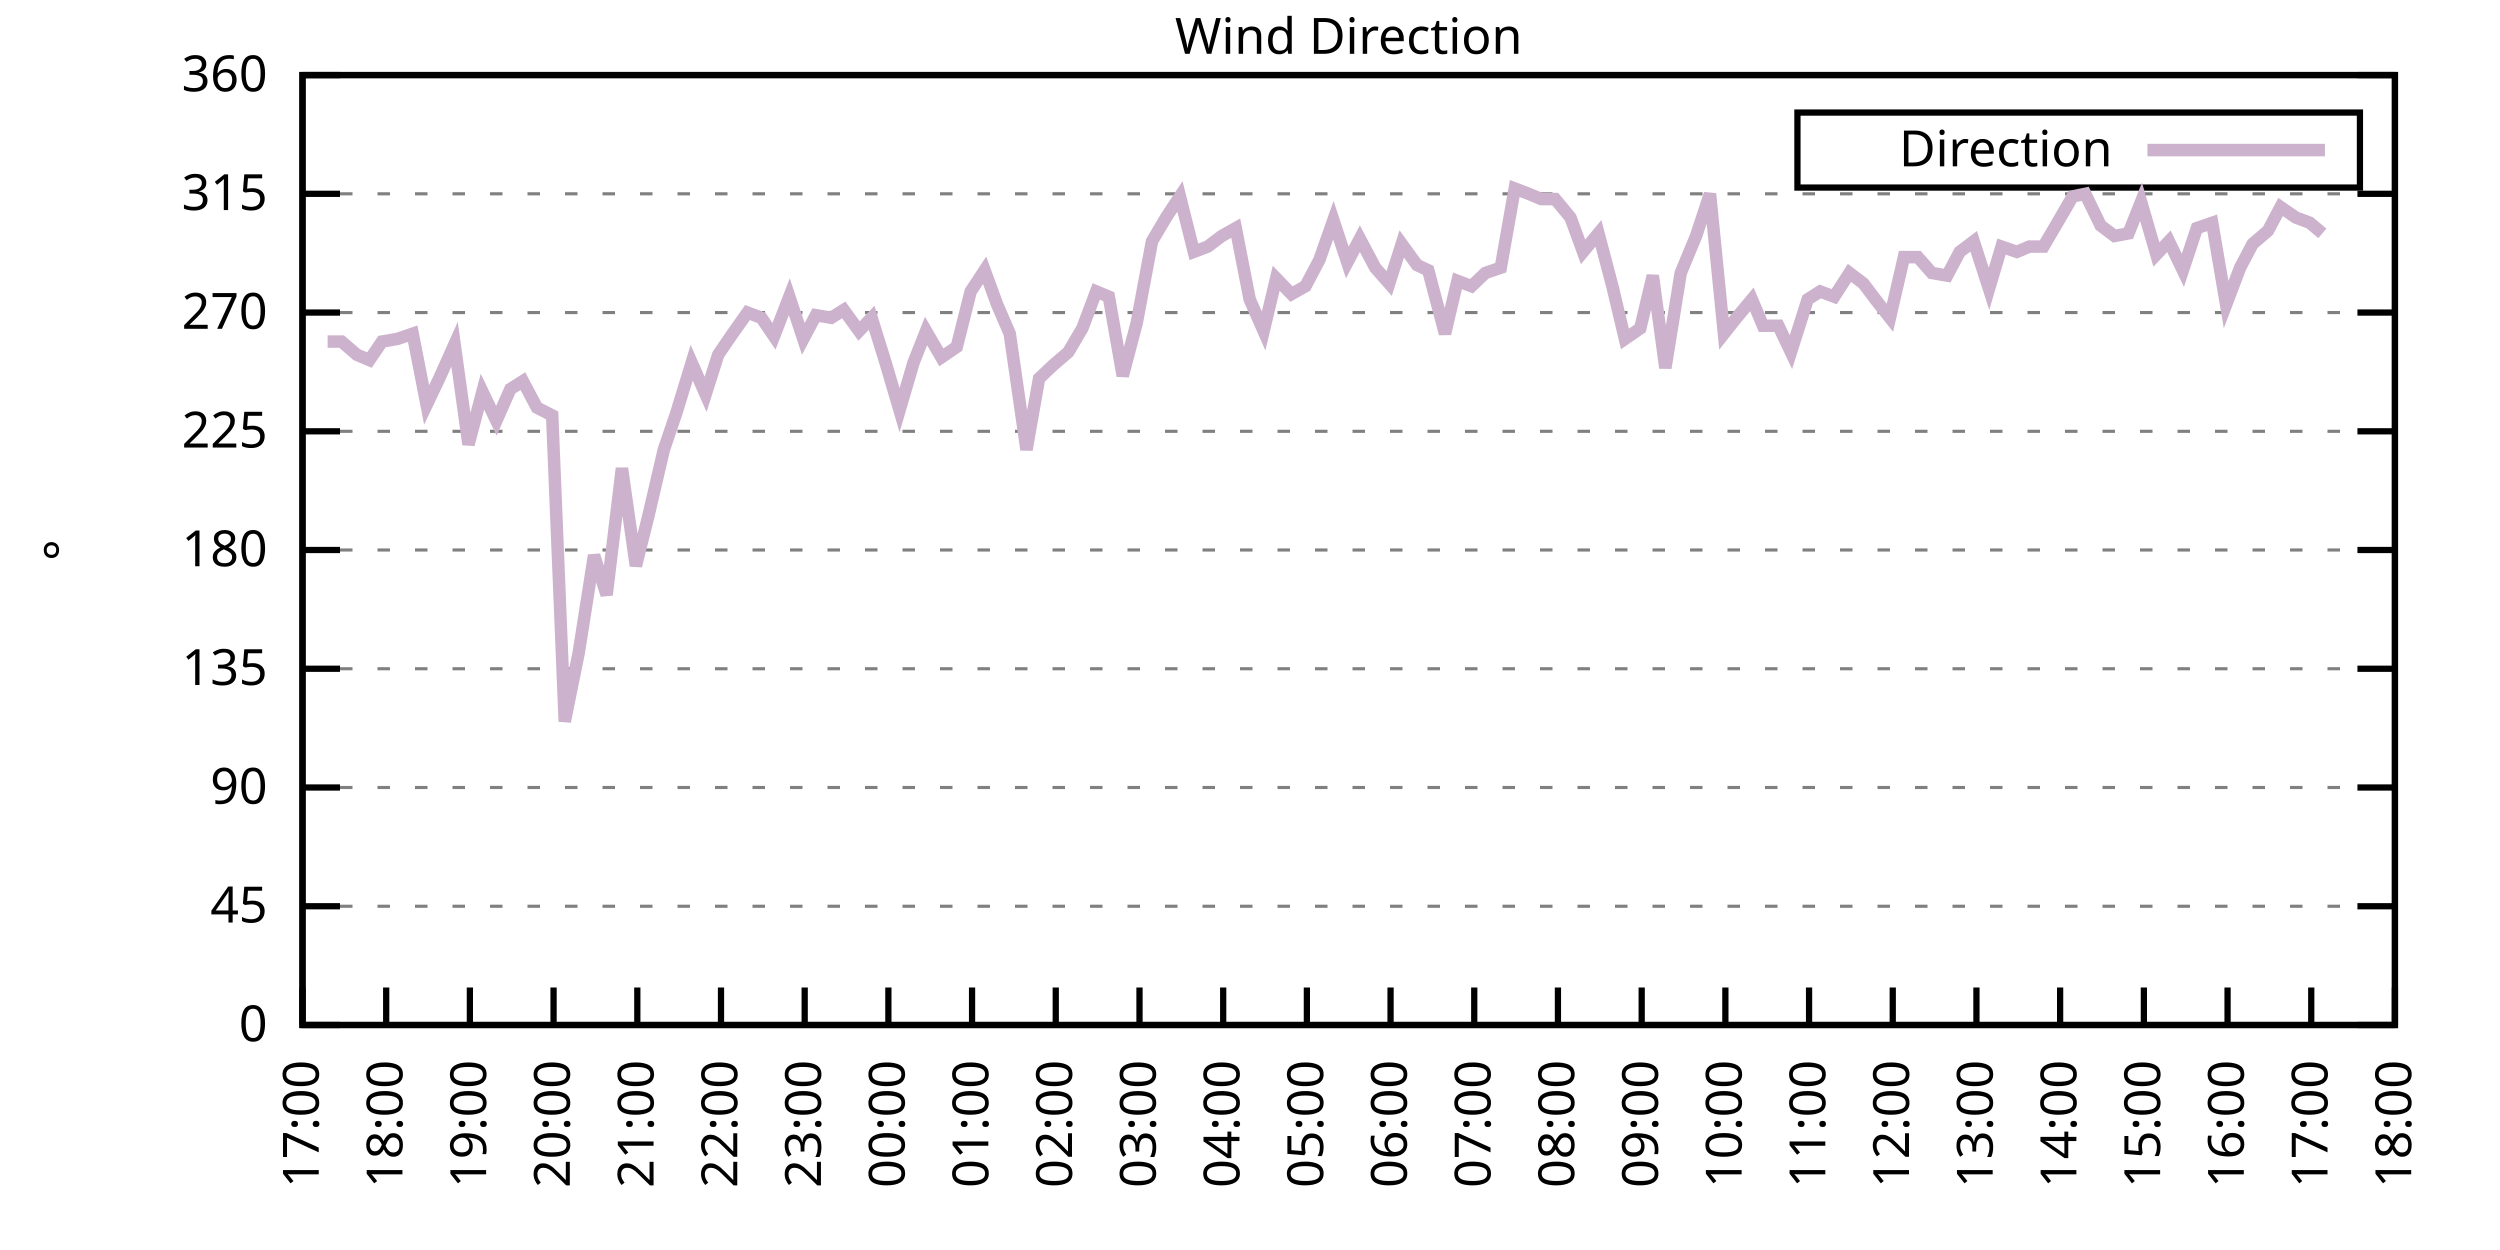
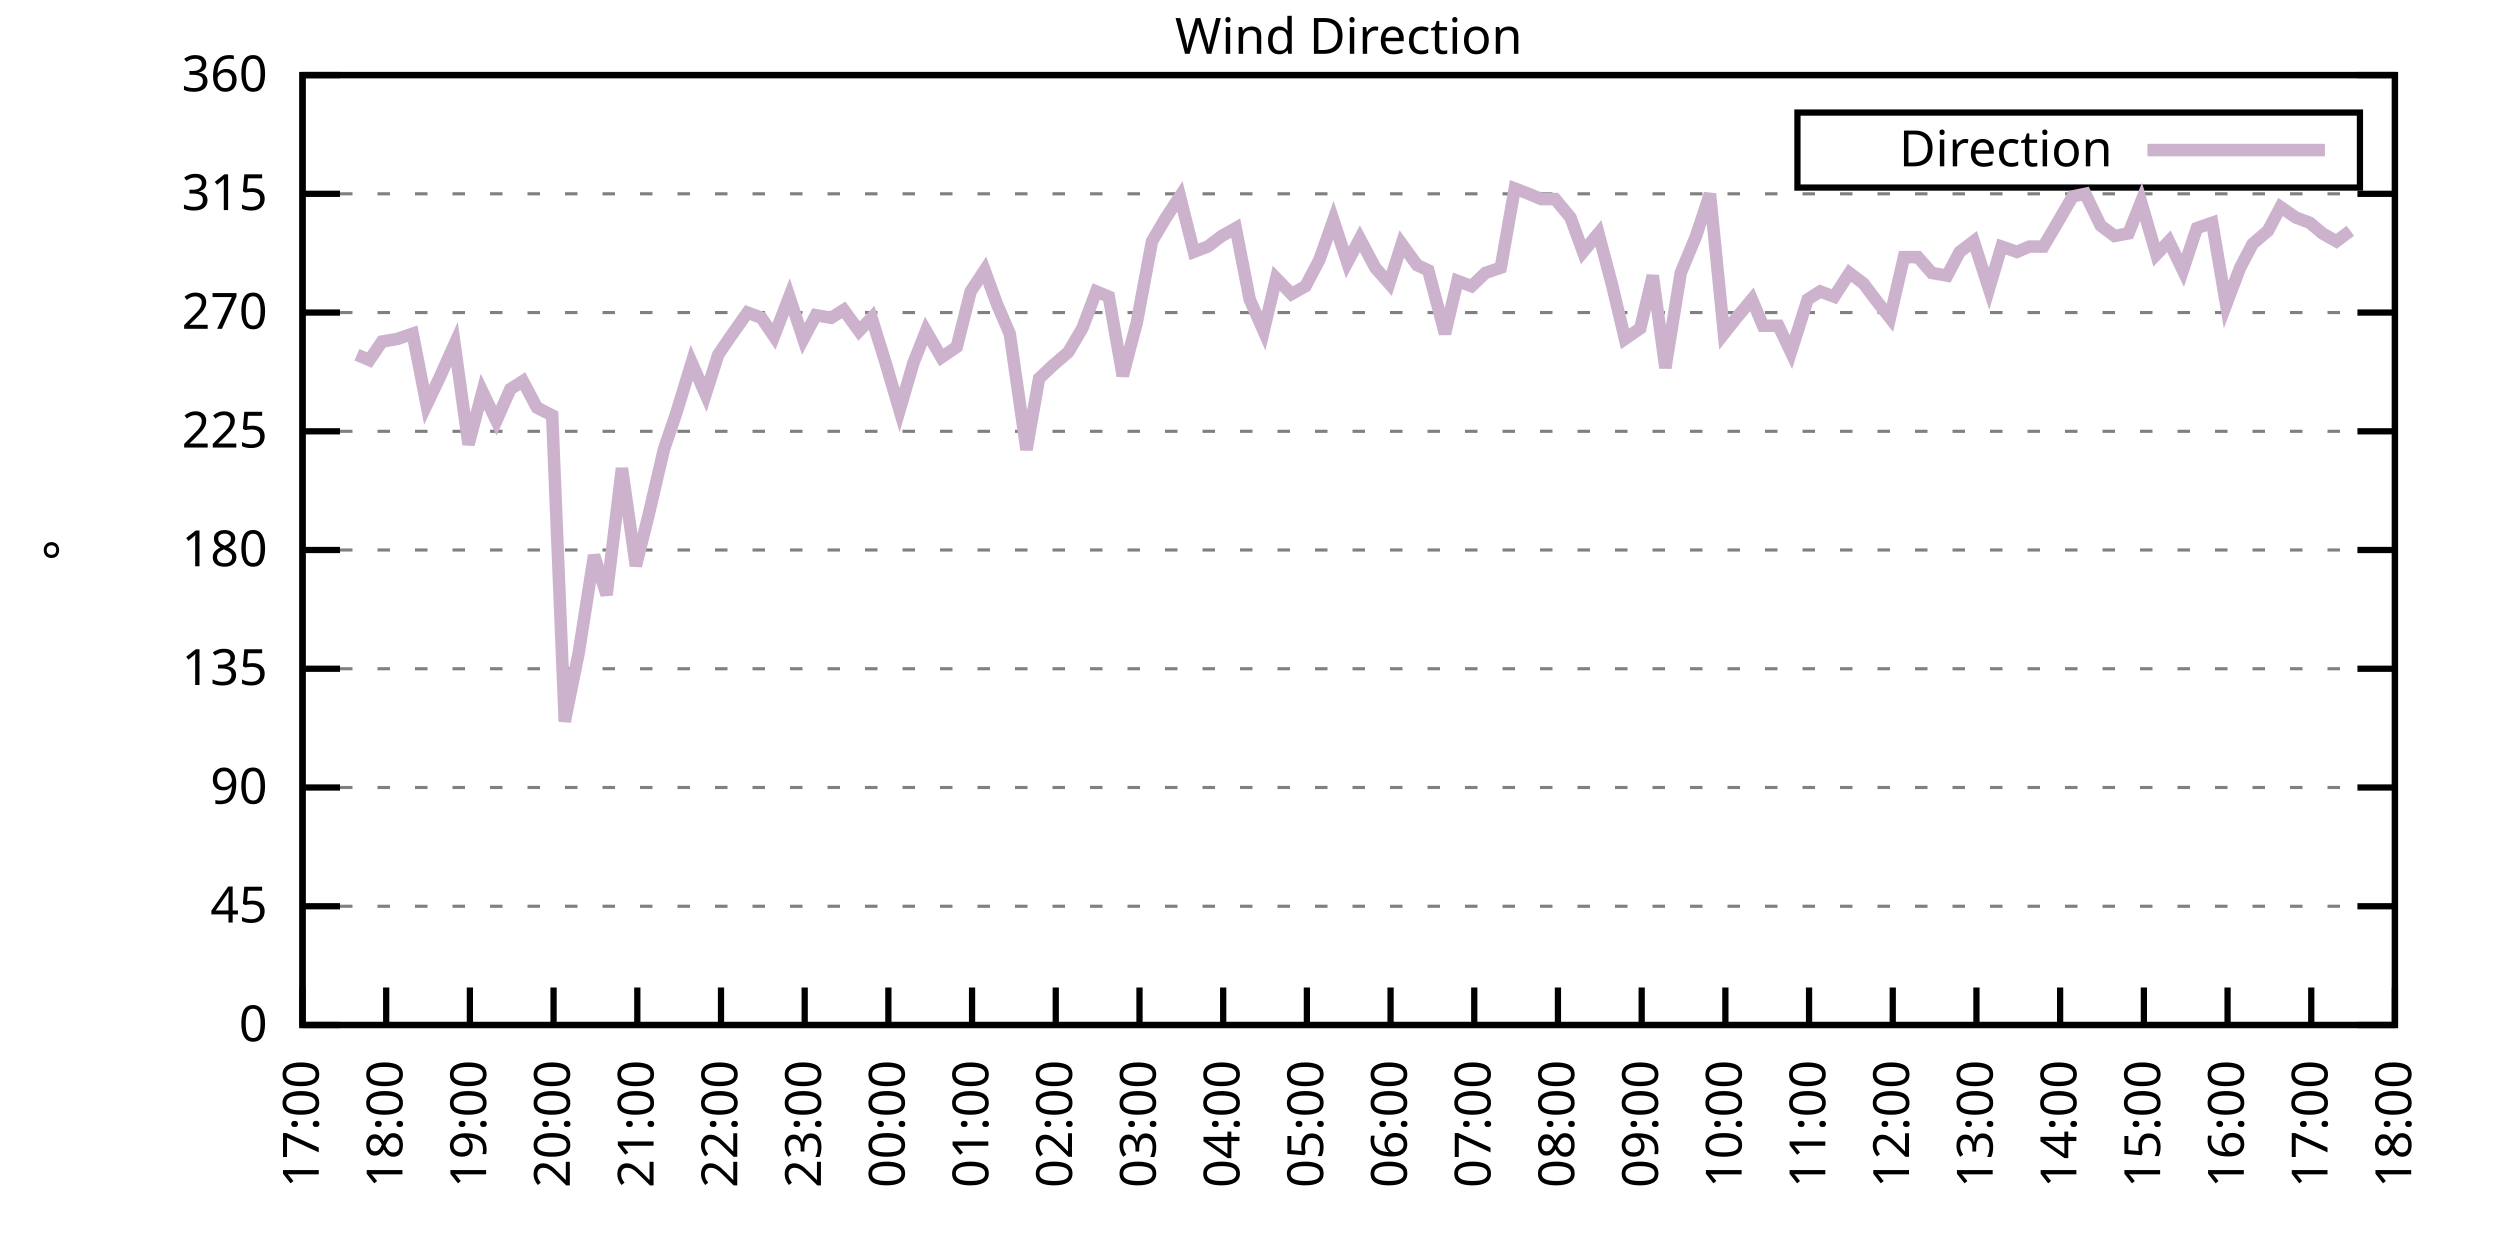
<svg xmlns="http://www.w3.org/2000/svg" xmlns:xlink="http://www.w3.org/1999/xlink" width="400" height="200" viewBox="0 0 400 200">
  <g id="gnuplot_canvas">
    <rect x="0" y="0" width="400" height="200" fill="none" />
    <defs>
      <circle id="gpDot" r="0.5" stroke-width="0.5" stroke="currentColor" />
      <path id="gpPt0" stroke-width="0.333" stroke="currentColor" d="M-1,0 h2 M0,-1 v2" />
      <path id="gpPt1" stroke-width="0.333" stroke="currentColor" d="M-1,-1 L1,1 M1,-1 L-1,1" />
      <path id="gpPt2" stroke-width="0.333" stroke="currentColor" d="M-1,0 L1,0 M0,-1 L0,1 M-1,-1 L1,1 M-1,1 L1,-1" />
      <rect id="gpPt3" stroke-width="0.333" stroke="currentColor" x="-1" y="-1" width="2" height="2" />
      <rect id="gpPt4" stroke-width="0.333" stroke="currentColor" fill="currentColor" x="-1" y="-1" width="2" height="2" />
      <circle id="gpPt5" stroke-width="0.333" stroke="currentColor" cx="0" cy="0" r="1" />
      <use xlink:href="#gpPt5" id="gpPt6" fill="currentColor" stroke="none" />
      <path id="gpPt7" stroke-width="0.333" stroke="currentColor" d="M0,-1.33 L-1.33,0.67 L1.33,0.67 z" />
      <use xlink:href="#gpPt7" id="gpPt8" fill="currentColor" stroke="none" />
      <use xlink:href="#gpPt7" id="gpPt9" stroke="currentColor" transform="rotate(180)" />
      <use xlink:href="#gpPt9" id="gpPt10" fill="currentColor" stroke="none" />
      <use xlink:href="#gpPt3" id="gpPt11" stroke="currentColor" transform="rotate(45)" />
      <use xlink:href="#gpPt11" id="gpPt12" fill="currentColor" stroke="none" />
      <path id="gpPt13" stroke-width="0.333" stroke="currentColor" d="M0,1.330 L1.265,0.411 L0.782,-1.067 L-0.782,-1.076 L-1.265,0.411 z" />
      <use xlink:href="#gpPt13" id="gpPt14" fill="currentColor" stroke="none" />
      <filter id="textbox" filterUnits="objectBoundingBox" x="0" y="0" height="1" width="1">
        <feFlood flood-color="white" flood-opacity="1" result="bgnd" />
        <feComposite in="SourceGraphic" in2="bgnd" operator="atop" />
      </filter>
      <filter id="greybox" filterUnits="objectBoundingBox" x="0" y="0" height="1" width="1">
        <feFlood flood-color="lightgrey" flood-opacity="1" result="grey" />
        <feComposite in="SourceGraphic" in2="grey" operator="atop" />
      </filter>
    </defs>
    <g fill="none" color="white" stroke="currentColor" stroke-width="1.00" stroke-linecap="butt" stroke-linejoin="miter">
</g>
    <g fill="none" color="black" stroke="currentColor" stroke-width="1.00" stroke-linecap="butt" stroke-linejoin="miter">
      <g stroke="none" shape-rendering="crispEdges">
        <polygon fill="rgb(255, 255, 255)" points="48.40,164.00 383.18,164.00 383.18,12.02 48.40,12.02 " />
      </g>
    </g>
    <g fill="none" color="black" stroke="currentColor" stroke-width="1.00" stroke-linecap="butt" stroke-linejoin="miter">
</g>
    <g fill="none" color="black" stroke="black" stroke-width="0.50" stroke-linecap="butt" stroke-linejoin="miter">
</g>
    <g fill="none" color="gray" stroke="currentColor" stroke-width="0.50" stroke-linecap="butt" stroke-linejoin="miter">
      <path stroke="gray" stroke-dasharray="2,4" class="gridline" d="M48.40,164.00 L383.19,164.00  " />
    </g>
    <g fill="none" color="gray" stroke="gray" stroke-width="1.00" stroke-linecap="butt" stroke-linejoin="miter">
</g>
    <g fill="none" color="black" stroke="currentColor" stroke-width="1.00" stroke-linecap="butt" stroke-linejoin="miter">
      <path stroke="black" d="M48.40,164.00 L54.40,164.00 M383.19,164.00 L377.19,164.00  " />
      <g transform="translate(42.80,166.60)" stroke="none" fill="black" font-family="Sans" font-size="8.00" text-anchor="end">
        <text>
          <tspan font-family="Sans"> 0</tspan>
        </text>
      </g>
    </g>
    <g fill="none" color="black" stroke="currentColor" stroke-width="1.00" stroke-linecap="butt" stroke-linejoin="miter">
</g>
    <g fill="none" color="black" stroke="black" stroke-width="0.50" stroke-linecap="butt" stroke-linejoin="miter">
</g>
    <g fill="none" color="gray" stroke="currentColor" stroke-width="0.50" stroke-linecap="butt" stroke-linejoin="miter">
      <path stroke="gray" stroke-dasharray="2,4" class="gridline" d="M48.40,145.00 L383.19,145.00  " />
    </g>
    <g fill="none" color="gray" stroke="gray" stroke-width="1.00" stroke-linecap="butt" stroke-linejoin="miter">
</g>
    <g fill="none" color="black" stroke="currentColor" stroke-width="1.00" stroke-linecap="butt" stroke-linejoin="miter">
      <path stroke="black" d="M48.40,145.00 L54.40,145.00 M383.19,145.00 L377.19,145.00  " />
      <g transform="translate(42.80,147.60)" stroke="none" fill="black" font-family="Sans" font-size="8.00" text-anchor="end">
        <text>
          <tspan font-family="Sans"> 45</tspan>
        </text>
      </g>
    </g>
    <g fill="none" color="black" stroke="currentColor" stroke-width="1.00" stroke-linecap="butt" stroke-linejoin="miter">
</g>
    <g fill="none" color="black" stroke="black" stroke-width="0.50" stroke-linecap="butt" stroke-linejoin="miter">
</g>
    <g fill="none" color="gray" stroke="currentColor" stroke-width="0.50" stroke-linecap="butt" stroke-linejoin="miter">
      <path stroke="gray" stroke-dasharray="2,4" class="gridline" d="M48.40,126.00 L383.19,126.00  " />
    </g>
    <g fill="none" color="gray" stroke="gray" stroke-width="1.00" stroke-linecap="butt" stroke-linejoin="miter">
</g>
    <g fill="none" color="black" stroke="currentColor" stroke-width="1.00" stroke-linecap="butt" stroke-linejoin="miter">
      <path stroke="black" d="M48.40,126.00 L54.40,126.00 M383.19,126.00 L377.19,126.00  " />
      <g transform="translate(42.80,128.60)" stroke="none" fill="black" font-family="Sans" font-size="8.00" text-anchor="end">
        <text>
          <tspan font-family="Sans"> 90</tspan>
        </text>
      </g>
    </g>
    <g fill="none" color="black" stroke="currentColor" stroke-width="1.00" stroke-linecap="butt" stroke-linejoin="miter">
</g>
    <g fill="none" color="black" stroke="black" stroke-width="0.50" stroke-linecap="butt" stroke-linejoin="miter">
</g>
    <g fill="none" color="gray" stroke="currentColor" stroke-width="0.50" stroke-linecap="butt" stroke-linejoin="miter">
      <path stroke="gray" stroke-dasharray="2,4" class="gridline" d="M48.40,107.00 L383.19,107.00  " />
    </g>
    <g fill="none" color="gray" stroke="gray" stroke-width="1.00" stroke-linecap="butt" stroke-linejoin="miter">
</g>
    <g fill="none" color="black" stroke="currentColor" stroke-width="1.00" stroke-linecap="butt" stroke-linejoin="miter">
      <path stroke="black" d="M48.40,107.00 L54.40,107.00 M383.19,107.00 L377.19,107.00  " />
      <g transform="translate(42.80,109.60)" stroke="none" fill="black" font-family="Sans" font-size="8.00" text-anchor="end">
        <text>
          <tspan font-family="Sans"> 135</tspan>
        </text>
      </g>
    </g>
    <g fill="none" color="black" stroke="currentColor" stroke-width="1.00" stroke-linecap="butt" stroke-linejoin="miter">
</g>
    <g fill="none" color="black" stroke="black" stroke-width="0.50" stroke-linecap="butt" stroke-linejoin="miter">
</g>
    <g fill="none" color="gray" stroke="currentColor" stroke-width="0.50" stroke-linecap="butt" stroke-linejoin="miter">
      <path stroke="gray" stroke-dasharray="2,4" class="gridline" d="M48.40,88.00 L383.19,88.00  " />
    </g>
    <g fill="none" color="gray" stroke="gray" stroke-width="1.00" stroke-linecap="butt" stroke-linejoin="miter">
</g>
    <g fill="none" color="black" stroke="currentColor" stroke-width="1.00" stroke-linecap="butt" stroke-linejoin="miter">
      <path stroke="black" d="M48.40,88.00 L54.40,88.00 M383.19,88.00 L377.19,88.00  " />
      <g transform="translate(42.80,90.60)" stroke="none" fill="black" font-family="Sans" font-size="8.00" text-anchor="end">
        <text>
          <tspan font-family="Sans"> 180</tspan>
        </text>
      </g>
    </g>
    <g fill="none" color="black" stroke="currentColor" stroke-width="1.00" stroke-linecap="butt" stroke-linejoin="miter">
</g>
    <g fill="none" color="black" stroke="black" stroke-width="0.50" stroke-linecap="butt" stroke-linejoin="miter">
</g>
    <g fill="none" color="gray" stroke="currentColor" stroke-width="0.50" stroke-linecap="butt" stroke-linejoin="miter">
      <path stroke="gray" stroke-dasharray="2,4" class="gridline" d="M48.40,69.01 L383.19,69.01  " />
    </g>
    <g fill="none" color="gray" stroke="gray" stroke-width="1.00" stroke-linecap="butt" stroke-linejoin="miter">
</g>
    <g fill="none" color="black" stroke="currentColor" stroke-width="1.00" stroke-linecap="butt" stroke-linejoin="miter">
      <path stroke="black" d="M48.40,69.01 L54.40,69.01 M383.19,69.01 L377.19,69.01  " />
      <g transform="translate(42.80,71.61)" stroke="none" fill="black" font-family="Sans" font-size="8.00" text-anchor="end">
        <text>
          <tspan font-family="Sans"> 225</tspan>
        </text>
      </g>
    </g>
    <g fill="none" color="black" stroke="currentColor" stroke-width="1.00" stroke-linecap="butt" stroke-linejoin="miter">
</g>
    <g fill="none" color="black" stroke="black" stroke-width="0.50" stroke-linecap="butt" stroke-linejoin="miter">
</g>
    <g fill="none" color="gray" stroke="currentColor" stroke-width="0.50" stroke-linecap="butt" stroke-linejoin="miter">
      <path stroke="gray" stroke-dasharray="2,4" class="gridline" d="M48.40,50.01 L383.19,50.01  " />
    </g>
    <g fill="none" color="gray" stroke="gray" stroke-width="1.00" stroke-linecap="butt" stroke-linejoin="miter">
</g>
    <g fill="none" color="black" stroke="currentColor" stroke-width="1.00" stroke-linecap="butt" stroke-linejoin="miter">
      <path stroke="black" d="M48.40,50.01 L54.40,50.01 M383.19,50.01 L377.19,50.01  " />
      <g transform="translate(42.80,52.61)" stroke="none" fill="black" font-family="Sans" font-size="8.00" text-anchor="end">
        <text>
          <tspan font-family="Sans"> 270</tspan>
        </text>
      </g>
    </g>
    <g fill="none" color="black" stroke="currentColor" stroke-width="1.00" stroke-linecap="butt" stroke-linejoin="miter">
</g>
    <g fill="none" color="black" stroke="black" stroke-width="0.50" stroke-linecap="butt" stroke-linejoin="miter">
</g>
    <g fill="none" color="gray" stroke="currentColor" stroke-width="0.50" stroke-linecap="butt" stroke-linejoin="miter">
      <path stroke="gray" stroke-dasharray="2,4" class="gridline" d="M48.40,31.01 L383.19,31.01  " />
    </g>
    <g fill="none" color="gray" stroke="gray" stroke-width="1.00" stroke-linecap="butt" stroke-linejoin="miter">
</g>
    <g fill="none" color="black" stroke="currentColor" stroke-width="1.00" stroke-linecap="butt" stroke-linejoin="miter">
      <path stroke="black" d="M48.40,31.01 L54.40,31.01 M383.19,31.01 L377.19,31.01  " />
      <g transform="translate(42.80,33.61)" stroke="none" fill="black" font-family="Sans" font-size="8.00" text-anchor="end">
        <text>
          <tspan font-family="Sans"> 315</tspan>
        </text>
      </g>
    </g>
    <g fill="none" color="black" stroke="currentColor" stroke-width="1.00" stroke-linecap="butt" stroke-linejoin="miter">
</g>
    <g fill="none" color="black" stroke="black" stroke-width="0.50" stroke-linecap="butt" stroke-linejoin="miter">
</g>
    <g fill="none" color="gray" stroke="currentColor" stroke-width="0.50" stroke-linecap="butt" stroke-linejoin="miter">
      <path stroke="gray" stroke-dasharray="2,4" class="gridline" d="M48.40,12.01 L383.19,12.01  " />
    </g>
    <g fill="none" color="gray" stroke="gray" stroke-width="1.00" stroke-linecap="butt" stroke-linejoin="miter">
</g>
    <g fill="none" color="black" stroke="currentColor" stroke-width="1.00" stroke-linecap="butt" stroke-linejoin="miter">
      <path stroke="black" d="M48.40,12.01 L54.40,12.01 M383.19,12.01 L377.19,12.01  " />
      <g transform="translate(42.80,14.61)" stroke="none" fill="black" font-family="Sans" font-size="8.00" text-anchor="end">
        <text>
          <tspan font-family="Sans"> 360</tspan>
        </text>
      </g>
    </g>
    <g fill="none" color="black" stroke="currentColor" stroke-width="1.00" stroke-linecap="butt" stroke-linejoin="miter">
      <path stroke="black" d="M48.40,164.00 L48.40,158.00  " />
      <g transform="translate(51.00,169.60) rotate(270.00)" stroke="none" fill="black" font-family="Sans" font-size="8.00" text-anchor="end">
        <text>
          <tspan font-family="Sans">17:00</tspan>
        </text>
      </g>
    </g>
    <g fill="none" color="black" stroke="currentColor" stroke-width="1.00" stroke-linecap="butt" stroke-linejoin="miter">
      <path stroke="black" d="M61.79,164.00 L61.79,158.00  " />
      <g transform="translate(64.39,169.60) rotate(270.00)" stroke="none" fill="black" font-family="Sans" font-size="8.00" text-anchor="end">
        <text>
          <tspan font-family="Sans">18:00</tspan>
        </text>
      </g>
    </g>
    <g fill="none" color="black" stroke="currentColor" stroke-width="1.00" stroke-linecap="butt" stroke-linejoin="miter">
      <path stroke="black" d="M75.18,164.00 L75.18,158.00  " />
      <g transform="translate(77.78,169.60) rotate(270.00)" stroke="none" fill="black" font-family="Sans" font-size="8.00" text-anchor="end">
        <text>
          <tspan font-family="Sans">19:00</tspan>
        </text>
      </g>
    </g>
    <g fill="none" color="black" stroke="currentColor" stroke-width="1.00" stroke-linecap="butt" stroke-linejoin="miter">
      <path stroke="black" d="M88.57,164.00 L88.57,158.00  " />
      <g transform="translate(91.17,169.60) rotate(270.00)" stroke="none" fill="black" font-family="Sans" font-size="8.00" text-anchor="end">
        <text>
          <tspan font-family="Sans">20:00</tspan>
        </text>
      </g>
    </g>
    <g fill="none" color="black" stroke="currentColor" stroke-width="1.00" stroke-linecap="butt" stroke-linejoin="miter">
      <path stroke="black" d="M101.97,164.00 L101.97,158.00  " />
      <g transform="translate(104.57,169.60) rotate(270.00)" stroke="none" fill="black" font-family="Sans" font-size="8.00" text-anchor="end">
        <text>
          <tspan font-family="Sans">21:00</tspan>
        </text>
      </g>
    </g>
    <g fill="none" color="black" stroke="currentColor" stroke-width="1.00" stroke-linecap="butt" stroke-linejoin="miter">
      <path stroke="black" d="M115.36,164.00 L115.36,158.00  " />
      <g transform="translate(117.96,169.60) rotate(270.00)" stroke="none" fill="black" font-family="Sans" font-size="8.00" text-anchor="end">
        <text>
          <tspan font-family="Sans">22:00</tspan>
        </text>
      </g>
    </g>
    <g fill="none" color="black" stroke="currentColor" stroke-width="1.00" stroke-linecap="butt" stroke-linejoin="miter">
      <path stroke="black" d="M128.75,164.00 L128.75,158.00  " />
      <g transform="translate(131.35,169.60) rotate(270.00)" stroke="none" fill="black" font-family="Sans" font-size="8.00" text-anchor="end">
        <text>
          <tspan font-family="Sans">23:00</tspan>
        </text>
      </g>
    </g>
    <g fill="none" color="black" stroke="currentColor" stroke-width="1.00" stroke-linecap="butt" stroke-linejoin="miter">
      <path stroke="black" d="M142.14,164.00 L142.14,158.00  " />
      <g transform="translate(144.74,169.60) rotate(270.00)" stroke="none" fill="black" font-family="Sans" font-size="8.00" text-anchor="end">
        <text>
          <tspan font-family="Sans">00:00</tspan>
        </text>
      </g>
    </g>
    <g fill="none" color="black" stroke="currentColor" stroke-width="1.00" stroke-linecap="butt" stroke-linejoin="miter">
      <path stroke="black" d="M155.53,164.00 L155.53,158.00  " />
      <g transform="translate(158.13,169.60) rotate(270.00)" stroke="none" fill="black" font-family="Sans" font-size="8.00" text-anchor="end">
        <text>
          <tspan font-family="Sans">01:00</tspan>
        </text>
      </g>
    </g>
    <g fill="none" color="black" stroke="currentColor" stroke-width="1.00" stroke-linecap="butt" stroke-linejoin="miter">
      <path stroke="black" d="M168.92,164.00 L168.92,158.00  " />
      <g transform="translate(171.52,169.60) rotate(270.00)" stroke="none" fill="black" font-family="Sans" font-size="8.00" text-anchor="end">
        <text>
          <tspan font-family="Sans">02:00</tspan>
        </text>
      </g>
    </g>
    <g fill="none" color="black" stroke="currentColor" stroke-width="1.00" stroke-linecap="butt" stroke-linejoin="miter">
      <path stroke="black" d="M182.32,164.00 L182.32,158.00  " />
      <g transform="translate(184.92,169.60) rotate(270.00)" stroke="none" fill="black" font-family="Sans" font-size="8.00" text-anchor="end">
        <text>
          <tspan font-family="Sans">03:00</tspan>
        </text>
      </g>
    </g>
    <g fill="none" color="black" stroke="currentColor" stroke-width="1.00" stroke-linecap="butt" stroke-linejoin="miter">
      <path stroke="black" d="M195.71,164.00 L195.71,158.00  " />
      <g transform="translate(198.31,169.60) rotate(270.00)" stroke="none" fill="black" font-family="Sans" font-size="8.00" text-anchor="end">
        <text>
          <tspan font-family="Sans">04:00</tspan>
        </text>
      </g>
    </g>
    <g fill="none" color="black" stroke="currentColor" stroke-width="1.00" stroke-linecap="butt" stroke-linejoin="miter">
      <path stroke="black" d="M209.10,164.00 L209.10,158.00  " />
      <g transform="translate(211.70,169.60) rotate(270.00)" stroke="none" fill="black" font-family="Sans" font-size="8.00" text-anchor="end">
        <text>
          <tspan font-family="Sans">05:00</tspan>
        </text>
      </g>
    </g>
    <g fill="none" color="black" stroke="currentColor" stroke-width="1.00" stroke-linecap="butt" stroke-linejoin="miter">
      <path stroke="black" d="M222.49,164.00 L222.49,158.00  " />
      <g transform="translate(225.09,169.60) rotate(270.00)" stroke="none" fill="black" font-family="Sans" font-size="8.00" text-anchor="end">
        <text>
          <tspan font-family="Sans">06:00</tspan>
        </text>
      </g>
    </g>
    <g fill="none" color="black" stroke="currentColor" stroke-width="1.00" stroke-linecap="butt" stroke-linejoin="miter">
      <path stroke="black" d="M235.88,164.00 L235.88,158.00  " />
      <g transform="translate(238.48,169.60) rotate(270.00)" stroke="none" fill="black" font-family="Sans" font-size="8.00" text-anchor="end">
        <text>
          <tspan font-family="Sans">07:00</tspan>
        </text>
      </g>
    </g>
    <g fill="none" color="black" stroke="currentColor" stroke-width="1.00" stroke-linecap="butt" stroke-linejoin="miter">
      <path stroke="black" d="M249.27,164.00 L249.27,158.00  " />
      <g transform="translate(251.87,169.60) rotate(270.00)" stroke="none" fill="black" font-family="Sans" font-size="8.00" text-anchor="end">
        <text>
          <tspan font-family="Sans">08:00</tspan>
        </text>
      </g>
    </g>
    <g fill="none" color="black" stroke="currentColor" stroke-width="1.00" stroke-linecap="butt" stroke-linejoin="miter">
      <path stroke="black" d="M262.67,164.00 L262.67,158.00  " />
      <g transform="translate(265.27,169.60) rotate(270.00)" stroke="none" fill="black" font-family="Sans" font-size="8.00" text-anchor="end">
        <text>
          <tspan font-family="Sans">09:00</tspan>
        </text>
      </g>
    </g>
    <g fill="none" color="black" stroke="currentColor" stroke-width="1.00" stroke-linecap="butt" stroke-linejoin="miter">
      <path stroke="black" d="M276.06,164.00 L276.06,158.00  " />
      <g transform="translate(278.66,169.60) rotate(270.00)" stroke="none" fill="black" font-family="Sans" font-size="8.00" text-anchor="end">
        <text>
          <tspan font-family="Sans">10:00</tspan>
        </text>
      </g>
    </g>
    <g fill="none" color="black" stroke="currentColor" stroke-width="1.00" stroke-linecap="butt" stroke-linejoin="miter">
      <path stroke="black" d="M289.45,164.00 L289.45,158.00  " />
      <g transform="translate(292.05,169.60) rotate(270.00)" stroke="none" fill="black" font-family="Sans" font-size="8.00" text-anchor="end">
        <text>
          <tspan font-family="Sans">11:00</tspan>
        </text>
      </g>
    </g>
    <g fill="none" color="black" stroke="currentColor" stroke-width="1.00" stroke-linecap="butt" stroke-linejoin="miter">
      <path stroke="black" d="M302.84,164.00 L302.84,158.00  " />
      <g transform="translate(305.44,169.60) rotate(270.00)" stroke="none" fill="black" font-family="Sans" font-size="8.00" text-anchor="end">
        <text>
          <tspan font-family="Sans">12:00</tspan>
        </text>
      </g>
    </g>
    <g fill="none" color="black" stroke="currentColor" stroke-width="1.00" stroke-linecap="butt" stroke-linejoin="miter">
      <path stroke="black" d="M316.23,164.00 L316.23,158.00  " />
      <g transform="translate(318.83,169.60) rotate(270.00)" stroke="none" fill="black" font-family="Sans" font-size="8.00" text-anchor="end">
        <text>
          <tspan font-family="Sans">13:00</tspan>
        </text>
      </g>
    </g>
    <g fill="none" color="black" stroke="currentColor" stroke-width="1.00" stroke-linecap="butt" stroke-linejoin="miter">
      <path stroke="black" d="M329.62,164.00 L329.62,158.00  " />
      <g transform="translate(332.22,169.60) rotate(270.00)" stroke="none" fill="black" font-family="Sans" font-size="8.00" text-anchor="end">
        <text>
          <tspan font-family="Sans">14:00</tspan>
        </text>
      </g>
    </g>
    <g fill="none" color="black" stroke="currentColor" stroke-width="1.00" stroke-linecap="butt" stroke-linejoin="miter">
      <path stroke="black" d="M343.02,164.00 L343.02,158.00  " />
      <g transform="translate(345.62,169.60) rotate(270.00)" stroke="none" fill="black" font-family="Sans" font-size="8.00" text-anchor="end">
        <text>
          <tspan font-family="Sans">15:00</tspan>
        </text>
      </g>
    </g>
    <g fill="none" color="black" stroke="currentColor" stroke-width="1.00" stroke-linecap="butt" stroke-linejoin="miter">
      <path stroke="black" d="M356.41,164.00 L356.41,158.00  " />
      <g transform="translate(359.01,169.60) rotate(270.00)" stroke="none" fill="black" font-family="Sans" font-size="8.00" text-anchor="end">
        <text>
          <tspan font-family="Sans">16:00</tspan>
        </text>
      </g>
    </g>
    <g fill="none" color="black" stroke="currentColor" stroke-width="1.00" stroke-linecap="butt" stroke-linejoin="miter">
      <path stroke="black" d="M369.80,164.00 L369.80,158.00  " />
      <g transform="translate(372.40,169.60) rotate(270.00)" stroke="none" fill="black" font-family="Sans" font-size="8.00" text-anchor="end">
        <text>
          <tspan font-family="Sans">17:00</tspan>
        </text>
      </g>
    </g>
    <g fill="none" color="black" stroke="currentColor" stroke-width="1.00" stroke-linecap="butt" stroke-linejoin="miter">
      <path stroke="black" d="M383.19,164.00 L383.19,158.00  " />
      <g transform="translate(385.79,169.60) rotate(270.00)" stroke="none" fill="black" font-family="Sans" font-size="8.00" text-anchor="end">
        <text>
          <tspan font-family="Sans">18:00</tspan>
        </text>
      </g>
    </g>
    <g fill="none" color="black" stroke="currentColor" stroke-width="1.00" stroke-linecap="butt" stroke-linejoin="miter">
</g>
    <g fill="none" color="black" stroke="currentColor" stroke-width="1.00" stroke-linecap="butt" stroke-linejoin="miter">
      <path stroke="black" d="M48.40,12.01 L48.40,164.00 L383.19,164.00 L383.19,12.01 L48.40,12.01 Z  " />
    </g>
    <g fill="none" color="black" stroke="currentColor" stroke-width="1.00" stroke-linecap="butt" stroke-linejoin="miter">
</g>
    <g fill="none" color="black" stroke="currentColor" stroke-width="1.00" stroke-linecap="butt" stroke-linejoin="miter">
      <path stroke="black" d="M287.59,30.01 L287.59,18.01 L377.59,18.01 L377.59,30.01 L287.59,30.01 Z  " />
    </g>
    <g id="Wind_direction_plot_1">
      <g fill="none" color="white" stroke="black" stroke-width="2.00" stroke-linecap="butt" stroke-linejoin="miter">
</g>
      <g fill="none" color="black" stroke="currentColor" stroke-width="2.00" stroke-linecap="butt" stroke-linejoin="miter">
        <g transform="translate(337.99,26.61)" stroke="none" fill="black" font-family="Sans" font-size="8.00" text-anchor="end">
          <text>
            <tspan font-family="Sans">Direction</tspan>
          </text>
        </g>
      </g>
      <g fill="none" color="black" stroke="currentColor" stroke-width="2.00" stroke-linecap="butt" stroke-linejoin="miter">
-         <path stroke="rgb(204, 178, 204)" d="M343.59,24.01 L371.99,24.01 M52.42,54.65 L54.65,54.65 L57.10,56.76 L59.11,57.61 L61.12,54.65 L63.58,54.23   L66.03,53.39 L68.26,64.78 L70.27,60.56 L72.73,55.07 L74.96,71.12 L77.19,62.67 L79.42,67.32 L81.66,62.25   L83.66,60.98 L85.90,65.21 L88.35,66.47 L90.36,115.45 L92.59,104.47 L95.05,88.85 L97.06,95.18 L99.51,74.92   L101.74,90.54 L103.75,82.52 L106.21,71.96 L108.22,66.05 L110.67,58.03 L112.90,63.10 L114.91,56.76 L116.92,53.81   L119.60,50.01 L121.83,50.85 L123.84,53.81 L126.29,47.47 L128.53,54.23 L130.54,50.43 L132.99,50.85 L135.00,49.59   L137.45,52.96 L139.46,50.85 L141.69,58.03 L143.93,65.63 L146.16,58.03 L148.17,52.96 L150.62,57.18 L153.08,55.50   L155.31,46.63 L157.54,43.25 L159.55,48.74 L161.56,53.39 L164.24,71.96 L166.25,60.56 L168.48,58.45 L170.93,56.34   L173.17,52.54 L175.40,46.63 L177.41,47.47 L179.64,60.14 L181.87,51.70 L184.32,38.61 L186.56,34.81 L188.79,31.43   L191.02,40.30 L193.25,39.45 L195.48,37.76 L197.72,36.50 L199.95,47.90 L202.18,52.96 L204.19,44.52 L206.64,47.05   L208.88,45.79 L211.11,41.56 L213.34,35.23 L215.57,41.99 L217.58,38.19 L220.04,42.83 L222.27,45.36 L224.28,39.03   L226.73,42.41 L228.52,43.25 L231.20,53.39 L233.20,44.94 L235.44,45.79 L237.67,43.67 L240.12,42.83 L242.36,30.16   L244.59,31.01 L246.60,31.85 L248.83,31.85 L251.28,34.81 L253.29,40.30 L255.75,37.34 L257.98,45.79 L259.99,54.23   L262.44,52.54 L264.45,44.10 L266.46,58.87 L268.92,43.67 L271.37,37.76 L273.60,31.01 L275.83,53.39 L277.84,50.85   L280.30,47.90 L282.08,52.12 L284.54,52.12 L286.55,56.34 L289.23,47.90 L291.23,46.63 L293.47,47.47 L295.92,43.67   L298.15,45.36 L300.39,48.32 L302.39,50.85 L304.63,41.14 L306.86,41.14 L309.09,43.67 L311.54,44.10 L313.55,40.30   L315.79,38.61 L318.24,46.21 L320.25,39.45 L322.70,40.30 L324.71,39.45 L326.95,39.45 L329.18,35.65 L331.63,31.43   L333.64,31.01 L336.10,36.08 L338.33,37.76 L340.56,37.34 L342.57,32.28 L345.02,40.72 L347.03,38.61 L349.26,43.25   L351.50,36.50 L353.95,35.65 L356.18,48.74 L358.42,42.83 L360.42,39.03 L362.88,36.92 L364.89,33.12 L367.34,34.81   L369.58,35.65 L371.58,37.34  " />
+         <path stroke="rgb(204, 178, 204)" d="M343.59,24.01 L371.99,24.01 M57.10,56.76 L59.11,57.61 L61.12,54.65 L63.58,54.23 L66.03,53.39 L68.26,64.78   L70.27,60.56 L72.73,55.07 L74.96,71.12 L77.19,62.67 L79.42,67.32 L81.66,62.25 L83.66,60.98 L85.90,65.21   L88.35,66.47 L90.36,115.45 L92.59,104.47 L95.05,88.85 L97.06,95.18 L99.51,74.92 L101.74,90.54 L103.75,82.52   L106.21,71.96 L108.22,66.05 L110.67,58.03 L112.90,63.10 L114.91,56.76 L116.92,53.81 L119.60,50.01 L121.83,50.85   L123.84,53.81 L126.29,47.47 L128.53,54.23 L130.54,50.43 L132.99,50.85 L135.00,49.59 L137.45,52.96 L139.46,50.85   L141.69,58.03 L143.93,65.63 L146.16,58.03 L148.17,52.96 L150.62,57.18 L153.08,55.50 L155.31,46.63 L157.54,43.25   L159.55,48.74 L161.56,53.39 L164.24,71.96 L166.25,60.56 L168.48,58.45 L170.93,56.34 L173.17,52.54 L175.40,46.63   L177.41,47.47 L179.64,60.14 L181.87,51.70 L184.32,38.61 L186.56,34.81 L188.79,31.43 L191.02,40.30 L193.25,39.45   L195.48,37.76 L197.72,36.50 L199.95,47.90 L202.18,52.96 L204.19,44.52 L206.64,47.05 L208.88,45.79 L211.11,41.56   L213.34,35.23 L215.57,41.99 L217.58,38.19 L220.04,42.83 L222.27,45.36 L224.28,39.03 L226.73,42.41 L228.52,43.25   L231.20,53.39 L233.20,44.94 L235.44,45.79 L237.67,43.67 L240.12,42.83 L242.36,30.16 L244.59,31.01 L246.60,31.85   L248.83,31.85 L251.28,34.81 L253.29,40.30 L255.75,37.34 L257.98,45.79 L259.99,54.23 L262.44,52.54 L264.45,44.10   L266.46,58.87 L268.92,43.67 L271.37,37.76 L273.60,31.01 L275.83,53.39 L277.84,50.85 L280.30,47.90 L282.08,52.12   L284.54,52.12 L286.55,56.34 L289.23,47.90 L291.23,46.63 L293.47,47.47 L295.92,43.67 L298.15,45.36 L300.39,48.32   L302.39,50.85 L304.63,41.14 L306.86,41.14 L309.09,43.67 L311.54,44.10 L313.55,40.30 L315.79,38.61 L318.24,46.21   L320.25,39.45 L322.70,40.30 L324.71,39.45 L326.95,39.45 L329.18,35.65 L331.63,31.43 L333.64,31.01 L336.10,36.08   L338.33,37.76 L340.56,37.34 L342.57,32.28 L345.02,40.72 L347.03,38.61 L349.26,43.25 L351.50,36.50 L353.95,35.65   L356.18,48.74 L358.42,42.83 L360.42,39.03 L362.88,36.92 L364.89,33.12 L367.34,34.81 L369.58,35.65 L371.58,37.34   L373.82,38.61 L376.05,36.92  " />
      </g>
    </g>
    <g fill="none" color="black" stroke="currentColor" stroke-width="2.00" stroke-linecap="butt" stroke-linejoin="miter">
</g>
    <g fill="none" color="black" stroke="black" stroke-width="1.00" stroke-linecap="butt" stroke-linejoin="miter">
</g>
    <g fill="none" color="black" stroke="currentColor" stroke-width="1.00" stroke-linecap="butt" stroke-linejoin="miter">
      <path stroke="black" d="M48.40,12.01 L48.40,164.00 L383.19,164.00 L383.19,12.01 L48.40,12.01 Z  " />
      <g transform="translate(12.80,88.01) rotate(270.00)" stroke="none" fill="black" font-family="Sans" font-size="8.00" text-anchor="middle">
        <text>
          <tspan font-family="Sans">°</tspan>
        </text>
      </g>
    </g>
    <g fill="none" color="black" stroke="currentColor" stroke-width="1.00" stroke-linecap="butt" stroke-linejoin="miter">
</g>
    <g fill="none" color="black" stroke="currentColor" stroke-width="1.00" stroke-linecap="butt" stroke-linejoin="miter">
      <g transform="translate(215.79,8.61)" stroke="none" fill="black" font-family="Sans" font-size="8.00" text-anchor="middle">
        <text>
          <tspan font-family="Sans">Wind Direction</tspan>
        </text>
      </g>
    </g>
    <g fill="none" color="black" stroke="currentColor" stroke-width="1.00" stroke-linecap="butt" stroke-linejoin="miter">
</g>
  </g>
</svg>
